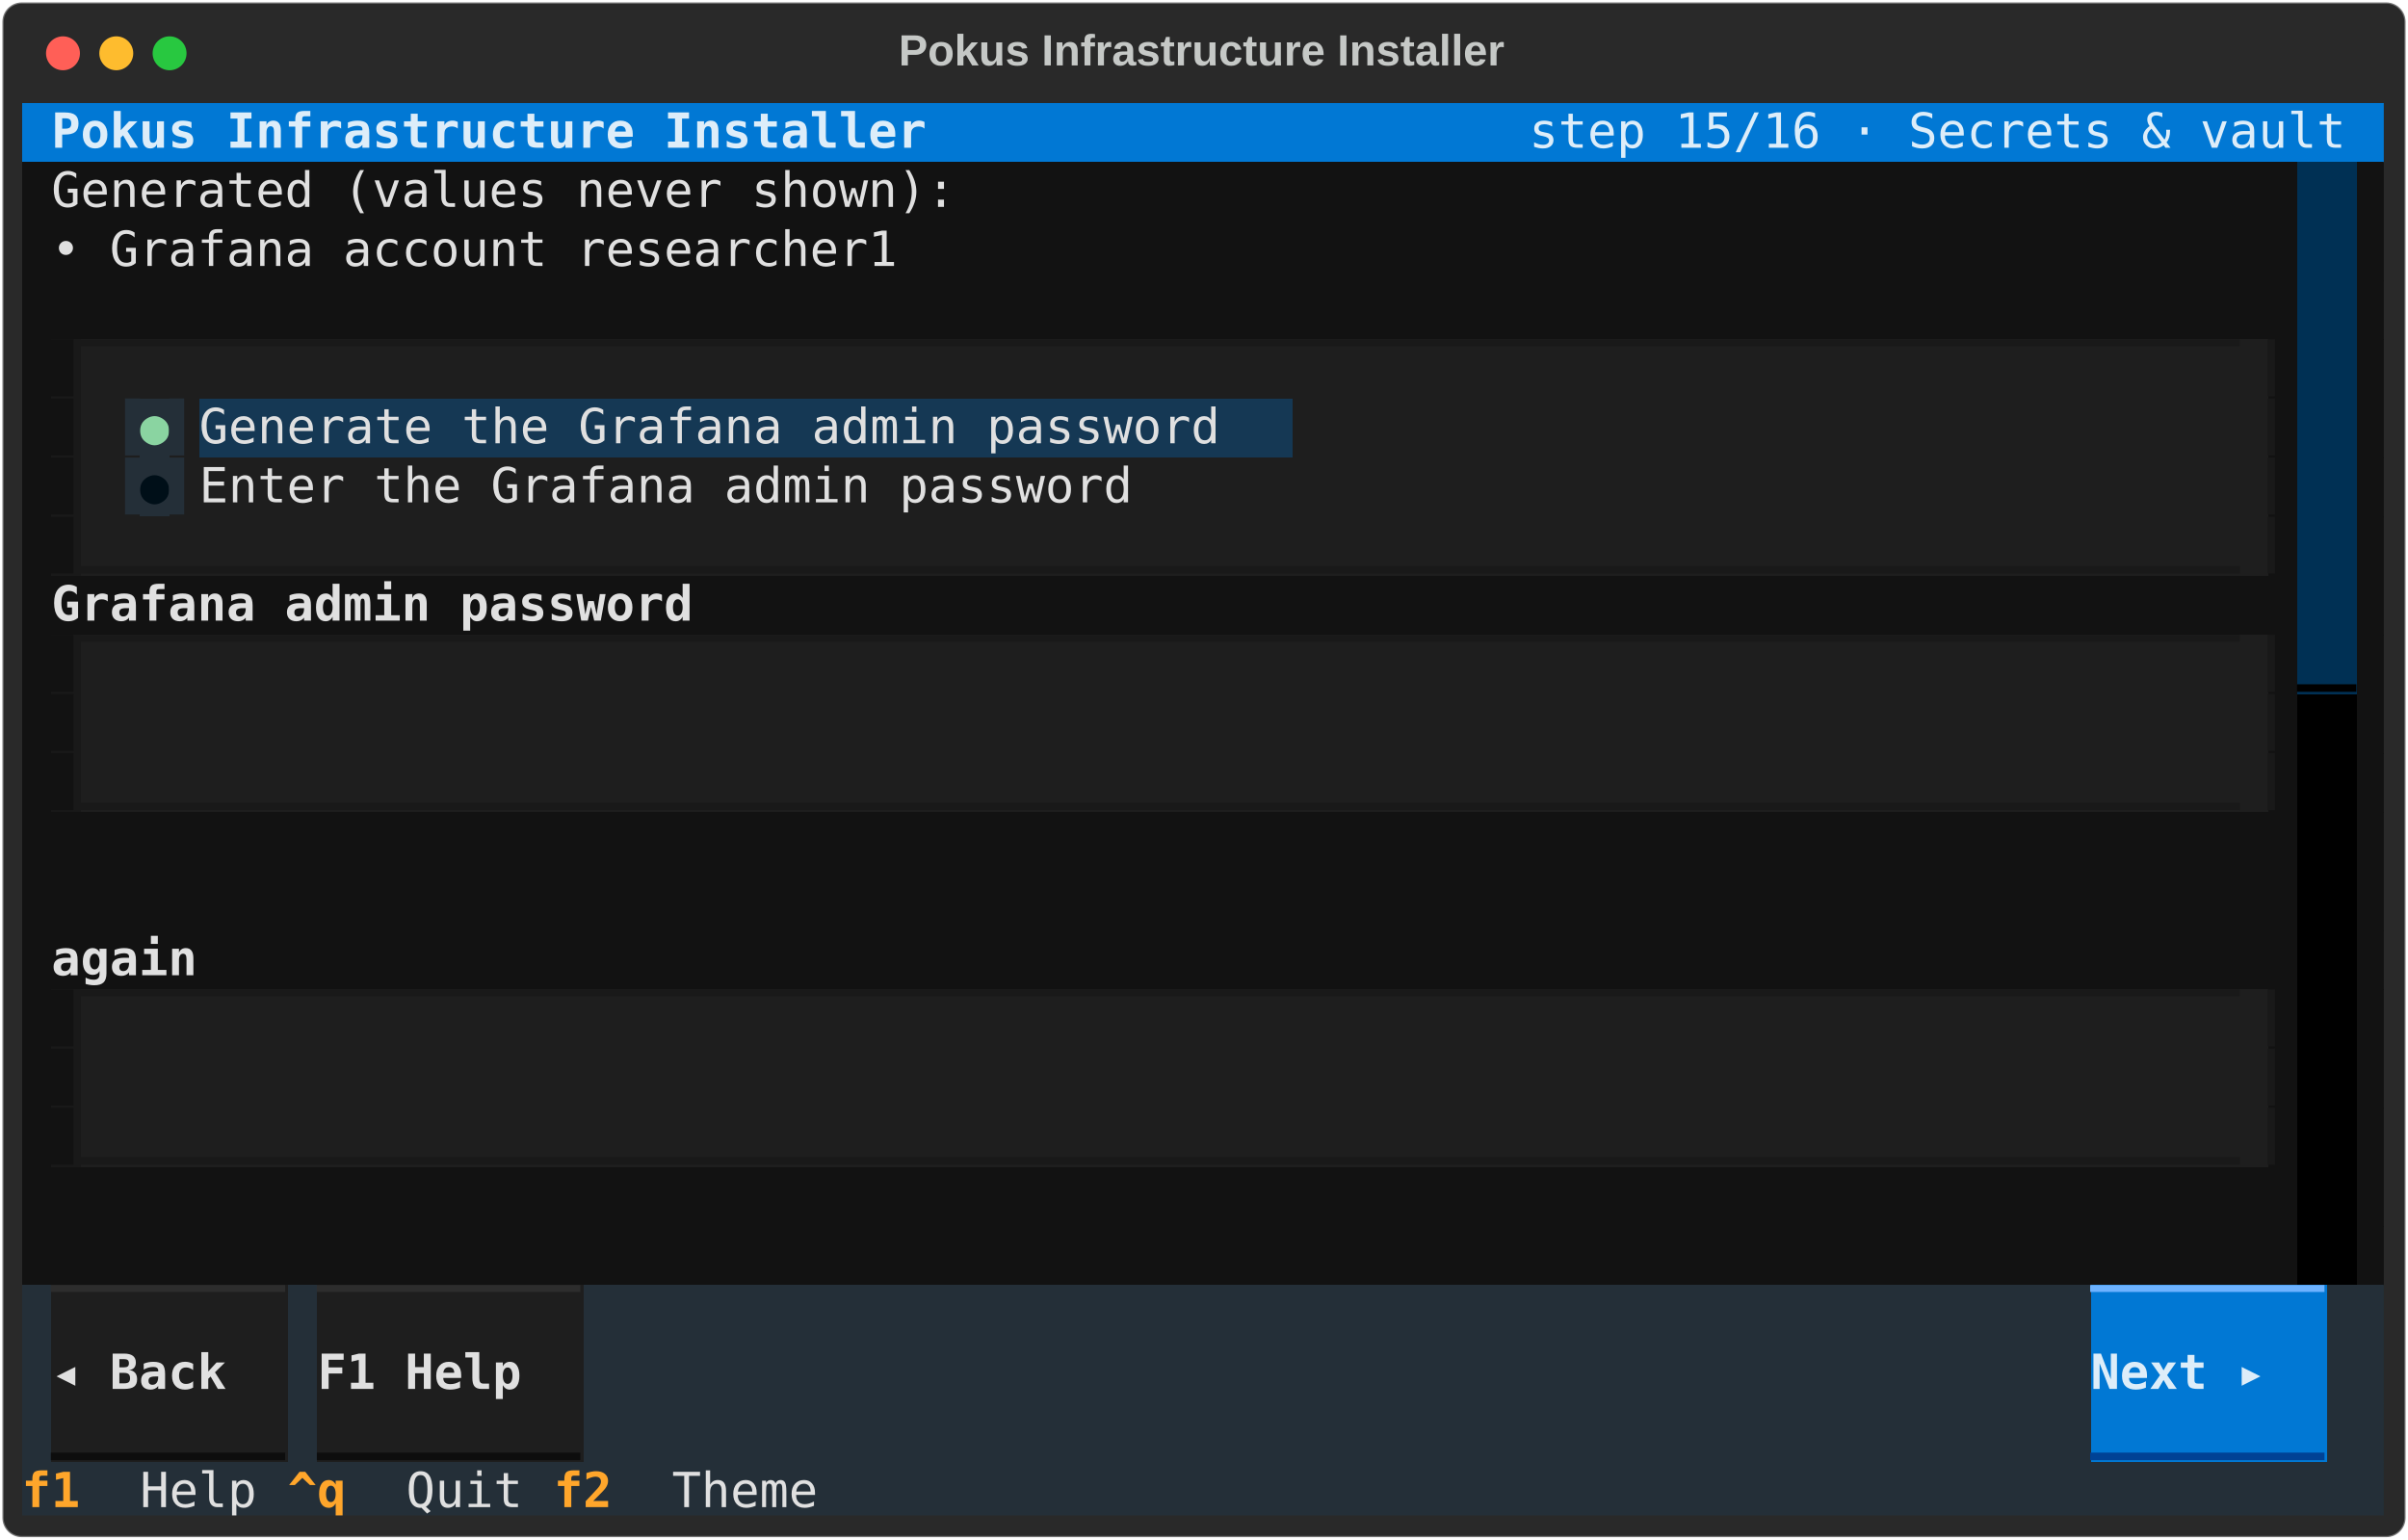
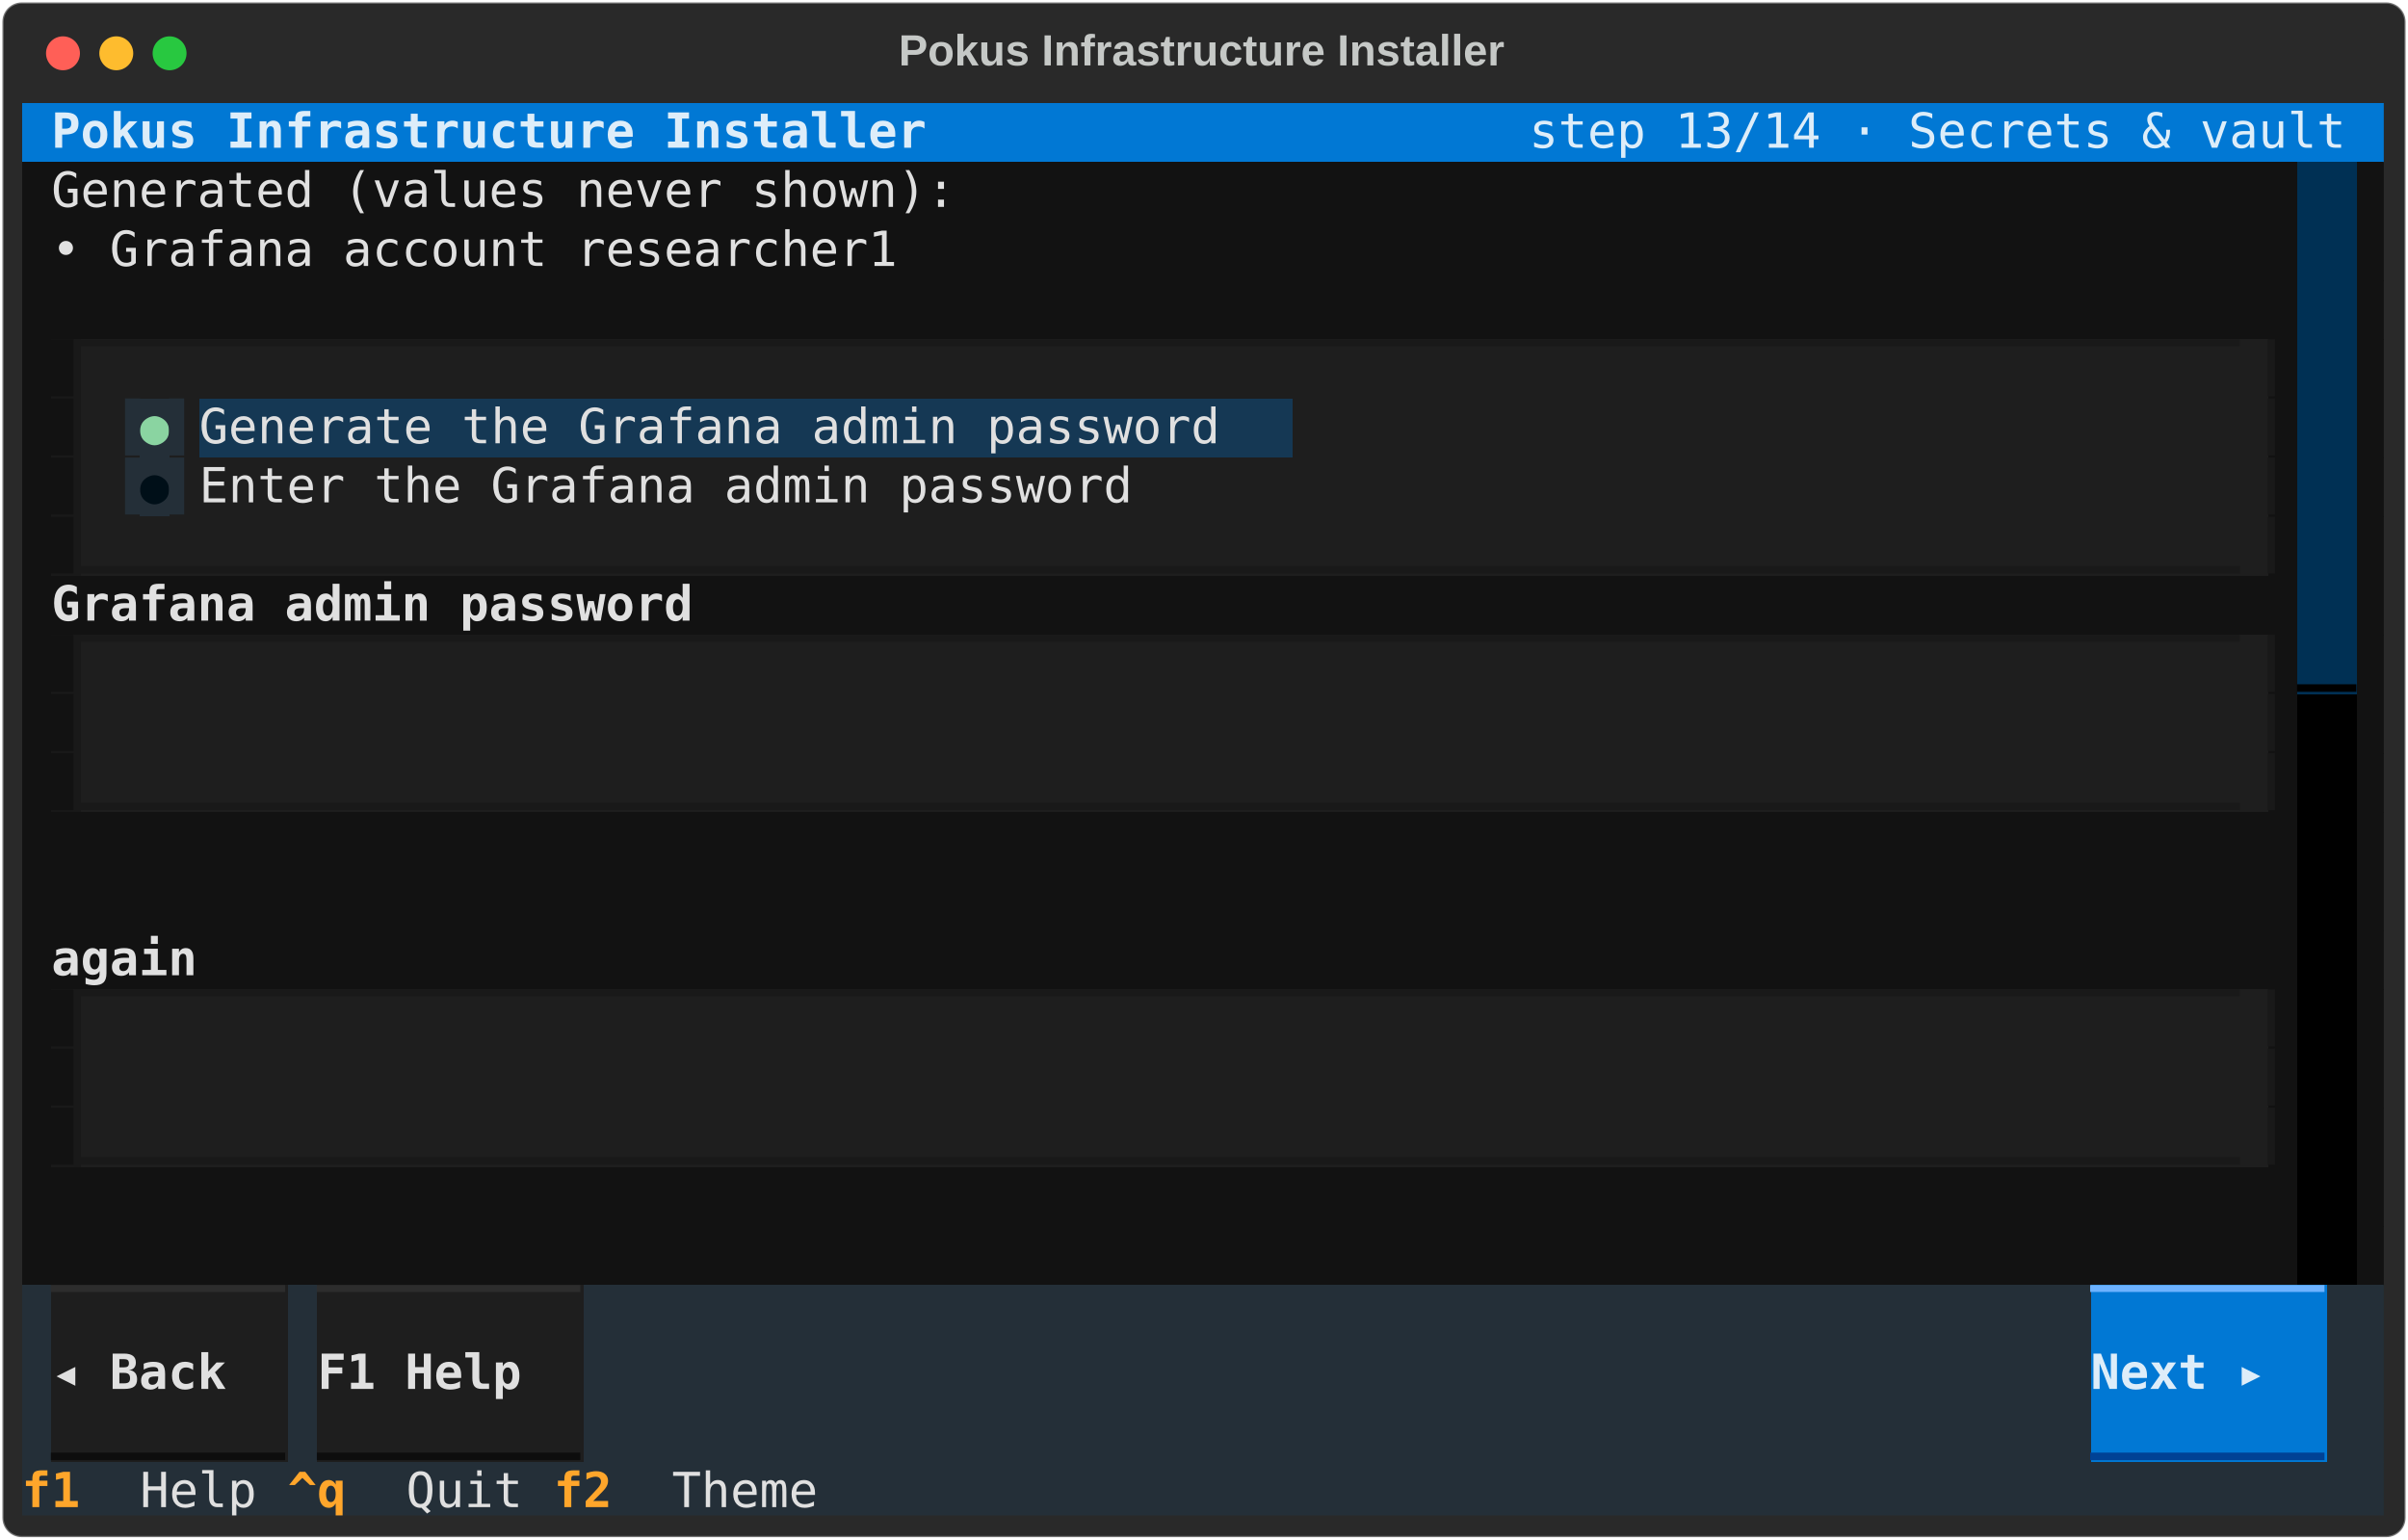
<svg xmlns="http://www.w3.org/2000/svg" class="rich-terminal" viewBox="0 0 994 635.6">
  <style>

    @font-face {
        font-family: "Fira Code";
        src: local("FiraCode-Regular"),
                url("https://cdnjs.cloudflare.com/ajax/libs/firacode/6.2.0/woff2/FiraCode-Regular.woff2") format("woff2"),
                url("https://cdnjs.cloudflare.com/ajax/libs/firacode/6.2.0/woff/FiraCode-Regular.woff") format("woff");
        font-style: normal;
        font-weight: 400;
    }
    @font-face {
        font-family: "Fira Code";
        src: local("FiraCode-Bold"),
                url("https://cdnjs.cloudflare.com/ajax/libs/firacode/6.2.0/woff2/FiraCode-Bold.woff2") format("woff2"),
                url("https://cdnjs.cloudflare.com/ajax/libs/firacode/6.2.0/woff/FiraCode-Bold.woff") format("woff");
        font-style: bold;
        font-weight: 700;
    }

    .terminal-matrix {
        font-family: Fira Code, monospace;
        font-size: 20px;
        line-height: 24.4px;
        font-variant-east-asian: full-width;
    }

    .terminal-title {
        font-size: 18px;
        font-weight: bold;
        font-family: arial;
    }

    .terminal-r1 { fill: #c5c8c6 }
.terminal-r2 { fill: #ddedf9;font-weight: bold }
.terminal-r3 { fill: #ddedf9 }
.terminal-r4 { fill: #e0e0e0 }
.terminal-r5 { fill: #121212 }
.terminal-r6 { fill: #191919 }
.terminal-r7 { fill: #242f38 }
.terminal-r8 { fill: #8ad4a1 }
.terminal-r9 { fill: #000f18 }
.terminal-r10 { fill: #e0e0e0;font-weight: bold }
.terminal-r11 { fill: #000000 }
.terminal-r12 { fill: #b93c5b }
.terminal-r13 { fill: #2d2d2d }
.terminal-r14 { fill: #6db2ff }
.terminal-r15 { fill: #0d0d0d }
.terminal-r16 { fill: #004295 }
.terminal-r17 { fill: #ffa62b;font-weight: bold }
    </style>
  <defs>
    <clipPath id="terminal-clip-terminal">
      <rect x="0" y="0" width="975.0" height="584.6" />
    </clipPath>
    <clipPath id="terminal-line-0">
      <rect x="0" y="1.5" width="976" height="24.65" />
    </clipPath>
    <clipPath id="terminal-line-1">
      <rect x="0" y="25.9" width="976" height="24.65" />
    </clipPath>
    <clipPath id="terminal-line-2">
      <rect x="0" y="50.3" width="976" height="24.65" />
    </clipPath>
    <clipPath id="terminal-line-3">
      <rect x="0" y="74.7" width="976" height="24.65" />
    </clipPath>
    <clipPath id="terminal-line-4">
      <rect x="0" y="99.1" width="976" height="24.65" />
    </clipPath>
    <clipPath id="terminal-line-5">
      <rect x="0" y="123.5" width="976" height="24.65" />
    </clipPath>
    <clipPath id="terminal-line-6">
      <rect x="0" y="147.9" width="976" height="24.65" />
    </clipPath>
    <clipPath id="terminal-line-7">
      <rect x="0" y="172.3" width="976" height="24.65" />
    </clipPath>
    <clipPath id="terminal-line-8">
      <rect x="0" y="196.7" width="976" height="24.65" />
    </clipPath>
    <clipPath id="terminal-line-9">
      <rect x="0" y="221.1" width="976" height="24.65" />
    </clipPath>
    <clipPath id="terminal-line-10">
      <rect x="0" y="245.5" width="976" height="24.65" />
    </clipPath>
    <clipPath id="terminal-line-11">
      <rect x="0" y="269.9" width="976" height="24.65" />
    </clipPath>
    <clipPath id="terminal-line-12">
      <rect x="0" y="294.3" width="976" height="24.65" />
    </clipPath>
    <clipPath id="terminal-line-13">
      <rect x="0" y="318.7" width="976" height="24.65" />
    </clipPath>
    <clipPath id="terminal-line-14">
      <rect x="0" y="343.1" width="976" height="24.65" />
    </clipPath>
    <clipPath id="terminal-line-15">
      <rect x="0" y="367.5" width="976" height="24.65" />
    </clipPath>
    <clipPath id="terminal-line-16">
      <rect x="0" y="391.9" width="976" height="24.65" />
    </clipPath>
    <clipPath id="terminal-line-17">
      <rect x="0" y="416.3" width="976" height="24.65" />
    </clipPath>
    <clipPath id="terminal-line-18">
      <rect x="0" y="440.7" width="976" height="24.65" />
    </clipPath>
    <clipPath id="terminal-line-19">
      <rect x="0" y="465.1" width="976" height="24.65" />
    </clipPath>
    <clipPath id="terminal-line-20">
      <rect x="0" y="489.5" width="976" height="24.65" />
    </clipPath>
    <clipPath id="terminal-line-21">
      <rect x="0" y="513.9" width="976" height="24.65" />
    </clipPath>
    <clipPath id="terminal-line-22">
      <rect x="0" y="538.3" width="976" height="24.65" />
    </clipPath>
  </defs>
  <rect fill="#292929" stroke="rgba(255,255,255,0.35)" stroke-width="1" x="1" y="1" width="992" height="633.6" rx="8" />
  <text class="terminal-title" fill="#c5c8c6" text-anchor="middle" x="496" y="27">Pokus Infrastructure Installer</text>
  <g transform="translate(26,22)">
    <circle cx="0" cy="0" r="7" fill="#ff5f57" />
    <circle cx="22" cy="0" r="7" fill="#febc2e" />
    <circle cx="44" cy="0" r="7" fill="#28c840" />
  </g>
  <g transform="translate(9, 41)" clip-path="url(#terminal-clip-terminal)">
    <rect fill="#0178d4" x="0" y="1.5" width="12.2" height="24.65" shape-rendering="crispEdges" />
    <rect fill="#0178d4" x="12.2" y="1.5" width="366" height="24.65" shape-rendering="crispEdges" />
    <rect fill="#0178d4" x="378.2" y="1.5" width="244" height="24.65" shape-rendering="crispEdges" />
    <rect fill="#0178d4" x="622.2" y="1.5" width="341.6" height="24.65" shape-rendering="crispEdges" />
    <rect fill="#0178d4" x="963.8" y="1.5" width="12.2" height="24.65" shape-rendering="crispEdges" />
    <rect fill="#121212" x="0" y="25.9" width="12.2" height="24.65" shape-rendering="crispEdges" />
    <rect fill="#121212" x="12.2" y="25.9" width="378.2" height="24.65" shape-rendering="crispEdges" />
    <rect fill="#121212" x="390.4" y="25.9" width="549" height="24.65" shape-rendering="crispEdges" />
    <rect fill="#003054" x="939.4" y="25.9" width="24.4" height="24.65" shape-rendering="crispEdges" />
    <rect fill="#121212" x="963.8" y="25.9" width="12.2" height="24.65" shape-rendering="crispEdges" />
    <rect fill="#121212" x="0" y="50.3" width="12.2" height="24.65" shape-rendering="crispEdges" />
    <rect fill="#121212" x="12.2" y="50.3" width="353.8" height="24.65" shape-rendering="crispEdges" />
    <rect fill="#121212" x="366" y="50.3" width="573.4" height="24.65" shape-rendering="crispEdges" />
    <rect fill="#003054" x="939.4" y="50.3" width="24.4" height="24.65" shape-rendering="crispEdges" />
    <rect fill="#121212" x="963.8" y="50.3" width="12.2" height="24.65" shape-rendering="crispEdges" />
    <rect fill="#121212" x="0" y="74.7" width="939.4" height="24.65" shape-rendering="crispEdges" />
    <rect fill="#003054" x="939.4" y="74.7" width="24.4" height="24.65" shape-rendering="crispEdges" />
    <rect fill="#121212" x="963.8" y="74.7" width="12.2" height="24.65" shape-rendering="crispEdges" />
    <rect fill="#121212" x="0" y="99.1" width="12.2" height="24.65" shape-rendering="crispEdges" />
    <rect fill="#191919" x="12.2" y="99.1" width="12.2" height="24.65" shape-rendering="crispEdges" />
    <rect fill="#1e1e1e" x="24.4" y="99.1" width="902.8" height="24.65" shape-rendering="crispEdges" />
    <rect fill="#121212" x="927.2" y="99.1" width="12.2" height="24.65" shape-rendering="crispEdges" />
    <rect fill="#003054" x="939.4" y="99.1" width="24.4" height="24.65" shape-rendering="crispEdges" />
    <rect fill="#121212" x="963.8" y="99.1" width="12.2" height="24.65" shape-rendering="crispEdges" />
    <rect fill="#121212" x="0" y="123.5" width="12.2" height="24.65" shape-rendering="crispEdges" />
    <rect fill="#191919" x="12.2" y="123.5" width="12.2" height="24.65" shape-rendering="crispEdges" />
    <rect fill="#1e1e1e" x="24.4" y="123.5" width="12.2" height="24.65" shape-rendering="crispEdges" />
    <rect fill="#1e1e1e" x="36.6" y="123.5" width="12.2" height="24.65" shape-rendering="crispEdges" />
    <rect fill="#242f38" x="48.8" y="123.5" width="12.2" height="24.65" shape-rendering="crispEdges" />
    <rect fill="#1e1e1e" x="61" y="123.5" width="12.2" height="24.65" shape-rendering="crispEdges" />
    <rect fill="#153854" x="73.2" y="123.5" width="451.4" height="24.65" shape-rendering="crispEdges" />
    <rect fill="#1e1e1e" x="524.6" y="123.5" width="402.6" height="24.65" shape-rendering="crispEdges" />
    <rect fill="#121212" x="927.2" y="123.5" width="12.2" height="24.65" shape-rendering="crispEdges" />
    <rect fill="#003054" x="939.4" y="123.5" width="24.4" height="24.65" shape-rendering="crispEdges" />
    <rect fill="#121212" x="963.8" y="123.5" width="12.2" height="24.65" shape-rendering="crispEdges" />
    <rect fill="#121212" x="0" y="147.9" width="12.2" height="24.65" shape-rendering="crispEdges" />
    <rect fill="#191919" x="12.2" y="147.9" width="12.2" height="24.65" shape-rendering="crispEdges" />
    <rect fill="#1e1e1e" x="24.4" y="147.9" width="12.2" height="24.65" shape-rendering="crispEdges" />
    <rect fill="#1e1e1e" x="36.6" y="147.9" width="12.2" height="24.65" shape-rendering="crispEdges" />
    <rect fill="#242f38" x="48.8" y="147.9" width="12.2" height="24.65" shape-rendering="crispEdges" />
    <rect fill="#1e1e1e" x="61" y="147.9" width="12.2" height="24.65" shape-rendering="crispEdges" />
    <rect fill="#1e1e1e" x="73.2" y="147.9" width="414.8" height="24.65" shape-rendering="crispEdges" />
    <rect fill="#1e1e1e" x="488" y="147.9" width="439.2" height="24.65" shape-rendering="crispEdges" />
    <rect fill="#121212" x="927.2" y="147.9" width="12.2" height="24.65" shape-rendering="crispEdges" />
    <rect fill="#003054" x="939.4" y="147.9" width="24.4" height="24.65" shape-rendering="crispEdges" />
    <rect fill="#121212" x="963.8" y="147.9" width="12.2" height="24.65" shape-rendering="crispEdges" />
    <rect fill="#121212" x="0" y="172.3" width="12.2" height="24.65" shape-rendering="crispEdges" />
    <rect fill="#191919" x="12.2" y="172.3" width="12.2" height="24.65" shape-rendering="crispEdges" />
    <rect fill="#1e1e1e" x="24.4" y="172.3" width="902.8" height="24.65" shape-rendering="crispEdges" />
    <rect fill="#121212" x="927.2" y="172.3" width="12.2" height="24.65" shape-rendering="crispEdges" />
    <rect fill="#003054" x="939.4" y="172.3" width="24.4" height="24.65" shape-rendering="crispEdges" />
    <rect fill="#121212" x="963.8" y="172.3" width="12.2" height="24.65" shape-rendering="crispEdges" />
    <rect fill="#121212" x="0" y="196.7" width="12.2" height="24.65" shape-rendering="crispEdges" />
    <rect fill="#121212" x="12.2" y="196.7" width="268.4" height="24.65" shape-rendering="crispEdges" />
    <rect fill="#121212" x="280.6" y="196.7" width="658.8" height="24.65" shape-rendering="crispEdges" />
    <rect fill="#003054" x="939.4" y="196.7" width="24.4" height="24.65" shape-rendering="crispEdges" />
    <rect fill="#121212" x="963.8" y="196.7" width="12.2" height="24.65" shape-rendering="crispEdges" />
    <rect fill="#121212" x="0" y="221.1" width="12.2" height="24.65" shape-rendering="crispEdges" />
    <rect fill="#191919" x="12.2" y="221.1" width="12.2" height="24.65" shape-rendering="crispEdges" />
    <rect fill="#1e1e1e" x="24.4" y="221.1" width="902.8" height="24.65" shape-rendering="crispEdges" />
    <rect fill="#121212" x="927.2" y="221.1" width="12.2" height="24.65" shape-rendering="crispEdges" />
    <rect fill="#003054" x="939.4" y="221.1" width="24.4" height="24.65" shape-rendering="crispEdges" />
    <rect fill="#121212" x="963.8" y="221.1" width="12.2" height="24.65" shape-rendering="crispEdges" />
    <rect fill="#121212" x="0" y="245.5" width="12.2" height="24.65" shape-rendering="crispEdges" />
    <rect fill="#191919" x="12.2" y="245.5" width="12.2" height="24.65" shape-rendering="crispEdges" />
    <rect fill="#1e1e1e" x="24.4" y="245.5" width="24.4" height="24.65" shape-rendering="crispEdges" />
    <rect fill="#1e1e1e" x="48.8" y="245.5" width="854" height="24.65" shape-rendering="crispEdges" />
    <rect fill="#1e1e1e" x="902.8" y="245.5" width="24.4" height="24.65" shape-rendering="crispEdges" />
    <rect fill="#121212" x="927.2" y="245.5" width="12.2" height="24.65" shape-rendering="crispEdges" />
    <rect fill="#000000" x="939.4" y="245.5" width="24.4" height="24.65" shape-rendering="crispEdges" />
    <rect fill="#121212" x="963.8" y="245.5" width="12.2" height="24.65" shape-rendering="crispEdges" />
    <rect fill="#121212" x="0" y="269.9" width="12.2" height="24.65" shape-rendering="crispEdges" />
    <rect fill="#191919" x="12.2" y="269.9" width="12.2" height="24.65" shape-rendering="crispEdges" />
    <rect fill="#1e1e1e" x="24.4" y="269.9" width="902.8" height="24.65" shape-rendering="crispEdges" />
    <rect fill="#121212" x="927.2" y="269.9" width="12.2" height="24.65" shape-rendering="crispEdges" />
    <rect fill="#000000" x="939.4" y="269.9" width="24.4" height="24.65" shape-rendering="crispEdges" />
    <rect fill="#121212" x="963.8" y="269.9" width="12.2" height="24.65" shape-rendering="crispEdges" />
    <rect fill="#121212" x="0" y="294.3" width="12.2" height="24.65" shape-rendering="crispEdges" />
    <rect fill="#121212" x="12.2" y="294.3" width="0" height="24.65" shape-rendering="crispEdges" />
    <rect fill="#121212" x="12.2" y="294.3" width="927.2" height="24.65" shape-rendering="crispEdges" />
    <rect fill="#000000" x="939.4" y="294.3" width="24.4" height="24.65" shape-rendering="crispEdges" />
    <rect fill="#121212" x="963.8" y="294.3" width="12.2" height="24.65" shape-rendering="crispEdges" />
    <rect fill="#121212" x="0" y="318.7" width="939.4" height="24.65" shape-rendering="crispEdges" />
    <rect fill="#000000" x="939.4" y="318.7" width="24.4" height="24.65" shape-rendering="crispEdges" />
    <rect fill="#121212" x="963.8" y="318.7" width="12.2" height="24.65" shape-rendering="crispEdges" />
    <rect fill="#121212" x="0" y="343.1" width="12.2" height="24.65" shape-rendering="crispEdges" />
    <rect fill="#121212" x="12.2" y="343.1" width="61" height="24.65" shape-rendering="crispEdges" />
    <rect fill="#121212" x="73.2" y="343.1" width="866.2" height="24.65" shape-rendering="crispEdges" />
    <rect fill="#000000" x="939.4" y="343.1" width="24.4" height="24.65" shape-rendering="crispEdges" />
    <rect fill="#121212" x="963.8" y="343.1" width="12.2" height="24.65" shape-rendering="crispEdges" />
    <rect fill="#121212" x="0" y="367.5" width="12.2" height="24.65" shape-rendering="crispEdges" />
    <rect fill="#191919" x="12.2" y="367.5" width="12.2" height="24.65" shape-rendering="crispEdges" />
    <rect fill="#1e1e1e" x="24.4" y="367.5" width="902.8" height="24.65" shape-rendering="crispEdges" />
    <rect fill="#121212" x="927.2" y="367.5" width="12.2" height="24.65" shape-rendering="crispEdges" />
    <rect fill="#000000" x="939.4" y="367.5" width="24.4" height="24.65" shape-rendering="crispEdges" />
    <rect fill="#121212" x="963.8" y="367.5" width="12.2" height="24.65" shape-rendering="crispEdges" />
    <rect fill="#121212" x="0" y="391.9" width="12.2" height="24.65" shape-rendering="crispEdges" />
    <rect fill="#191919" x="12.2" y="391.9" width="12.2" height="24.65" shape-rendering="crispEdges" />
    <rect fill="#1e1e1e" x="24.4" y="391.9" width="24.4" height="24.65" shape-rendering="crispEdges" />
    <rect fill="#1e1e1e" x="48.8" y="391.9" width="854" height="24.65" shape-rendering="crispEdges" />
    <rect fill="#1e1e1e" x="902.8" y="391.9" width="24.4" height="24.65" shape-rendering="crispEdges" />
    <rect fill="#121212" x="927.2" y="391.9" width="12.2" height="24.65" shape-rendering="crispEdges" />
    <rect fill="#000000" x="939.4" y="391.9" width="24.4" height="24.65" shape-rendering="crispEdges" />
    <rect fill="#121212" x="963.8" y="391.9" width="12.2" height="24.65" shape-rendering="crispEdges" />
    <rect fill="#121212" x="0" y="416.3" width="12.2" height="24.65" shape-rendering="crispEdges" />
    <rect fill="#191919" x="12.2" y="416.3" width="12.2" height="24.65" shape-rendering="crispEdges" />
    <rect fill="#1e1e1e" x="24.4" y="416.3" width="902.8" height="24.65" shape-rendering="crispEdges" />
    <rect fill="#121212" x="927.2" y="416.3" width="12.2" height="24.65" shape-rendering="crispEdges" />
    <rect fill="#000000" x="939.4" y="416.3" width="24.4" height="24.65" shape-rendering="crispEdges" />
    <rect fill="#121212" x="963.8" y="416.3" width="12.2" height="24.65" shape-rendering="crispEdges" />
    <rect fill="#121212" x="0" y="440.7" width="12.2" height="24.65" shape-rendering="crispEdges" />
    <rect fill="#121212" x="12.2" y="440.7" width="0" height="24.65" shape-rendering="crispEdges" />
    <rect fill="#121212" x="12.2" y="440.7" width="927.2" height="24.65" shape-rendering="crispEdges" />
    <rect fill="#000000" x="939.4" y="440.7" width="24.4" height="24.65" shape-rendering="crispEdges" />
    <rect fill="#121212" x="963.8" y="440.7" width="12.2" height="24.65" shape-rendering="crispEdges" />
    <rect fill="#121212" x="0" y="465.1" width="939.4" height="24.65" shape-rendering="crispEdges" />
    <rect fill="#000000" x="939.4" y="465.1" width="24.4" height="24.65" shape-rendering="crispEdges" />
    <rect fill="#121212" x="963.8" y="465.1" width="12.2" height="24.65" shape-rendering="crispEdges" />
    <rect fill="#242f38" x="0" y="489.5" width="12.2" height="24.65" shape-rendering="crispEdges" />
    <rect fill="#1e1e1e" x="12.2" y="489.5" width="97.6" height="24.65" shape-rendering="crispEdges" />
    <rect fill="#242f38" x="109.8" y="489.5" width="12.2" height="24.65" shape-rendering="crispEdges" />
    <rect fill="#1e1e1e" x="122" y="489.5" width="109.8" height="24.65" shape-rendering="crispEdges" />
    <rect fill="#242f38" x="231.8" y="489.5" width="12.2" height="24.65" shape-rendering="crispEdges" />
    <rect fill="#242f38" x="244" y="489.5" width="0" height="24.65" shape-rendering="crispEdges" />
    <rect fill="#242f38" x="244" y="489.5" width="610" height="24.65" shape-rendering="crispEdges" />
    <rect fill="#0178d4" x="854" y="489.5" width="97.6" height="24.65" shape-rendering="crispEdges" />
    <rect fill="#242f38" x="951.6" y="489.5" width="24.4" height="24.65" shape-rendering="crispEdges" />
    <rect fill="#242f38" x="0" y="513.9" width="12.2" height="24.65" shape-rendering="crispEdges" />
    <rect fill="#1e1e1e" x="12.2" y="513.9" width="97.6" height="24.65" shape-rendering="crispEdges" />
    <rect fill="#242f38" x="109.8" y="513.9" width="12.2" height="24.65" shape-rendering="crispEdges" />
    <rect fill="#1e1e1e" x="122" y="513.9" width="109.8" height="24.65" shape-rendering="crispEdges" />
    <rect fill="#242f38" x="231.8" y="513.9" width="622.2" height="24.65" shape-rendering="crispEdges" />
    <rect fill="#0178d4" x="854" y="513.9" width="97.6" height="24.65" shape-rendering="crispEdges" />
    <rect fill="#242f38" x="951.6" y="513.9" width="24.4" height="24.65" shape-rendering="crispEdges" />
    <rect fill="#242f38" x="0" y="538.3" width="12.2" height="24.65" shape-rendering="crispEdges" />
    <rect fill="#1e1e1e" x="12.2" y="538.3" width="97.6" height="24.65" shape-rendering="crispEdges" />
    <rect fill="#242f38" x="109.8" y="538.3" width="12.2" height="24.65" shape-rendering="crispEdges" />
    <rect fill="#1e1e1e" x="122" y="538.3" width="109.8" height="24.65" shape-rendering="crispEdges" />
    <rect fill="#242f38" x="231.8" y="538.3" width="622.2" height="24.65" shape-rendering="crispEdges" />
    <rect fill="#0178d4" x="854" y="538.3" width="97.6" height="24.65" shape-rendering="crispEdges" />
    <rect fill="#242f38" x="951.6" y="538.3" width="24.4" height="24.65" shape-rendering="crispEdges" />
    <rect fill="#242f38" x="0" y="562.7" width="48.8" height="24.65" shape-rendering="crispEdges" />
    <rect fill="#242f38" x="48.8" y="562.7" width="61" height="24.65" shape-rendering="crispEdges" />
    <rect fill="#242f38" x="109.8" y="562.7" width="48.8" height="24.65" shape-rendering="crispEdges" />
    <rect fill="#242f38" x="158.6" y="562.7" width="61" height="24.65" shape-rendering="crispEdges" />
    <rect fill="#242f38" x="219.6" y="562.7" width="48.8" height="24.65" shape-rendering="crispEdges" />
    <rect fill="#242f38" x="268.4" y="562.7" width="73.2" height="24.65" shape-rendering="crispEdges" />
    <rect fill="#242f38" x="341.6" y="562.7" width="634.4" height="24.65" shape-rendering="crispEdges" />
    <g class="terminal-matrix">
      <text class="terminal-r2" x="12.2" y="20" textLength="366" clip-path="url(#terminal-line-0)">Pokus Infrastructure Installer</text>
-       <text class="terminal-r3" x="622.2" y="20" textLength="341.6" clip-path="url(#terminal-line-0)">step 15/16 · Secrets &amp; vault</text>
+       <text class="terminal-r3" x="622.2" y="20" textLength="341.6" clip-path="url(#terminal-line-0)">step 13/14 · Secrets &amp; vault</text>
      <text class="terminal-r1" x="976" y="20" textLength="12.2" clip-path="url(#terminal-line-0)">
</text>
      <text class="terminal-r4" x="12.2" y="44.4" textLength="378.2" clip-path="url(#terminal-line-1)">Generated (values never shown):</text>
      <text class="terminal-r1" x="976" y="44.4" textLength="12.2" clip-path="url(#terminal-line-1)">
</text>
      <text class="terminal-r4" x="12.2" y="68.8" textLength="353.8" clip-path="url(#terminal-line-2)">• Grafana account researcher1</text>
      <text class="terminal-r1" x="976" y="68.8" textLength="12.2" clip-path="url(#terminal-line-2)">
</text>
      <text class="terminal-r1" x="976" y="93.2" textLength="12.2" clip-path="url(#terminal-line-3)">
</text>
      <text class="terminal-r5" x="12.2" y="117.6" textLength="12.2" clip-path="url(#terminal-line-4)">▊</text>
      <text class="terminal-r6" x="24.4" y="117.6" textLength="902.8" clip-path="url(#terminal-line-4)">▔▔▔▔▔▔▔▔▔▔▔▔▔▔▔▔▔▔▔▔▔▔▔▔▔▔▔▔▔▔▔▔▔▔▔▔▔▔▔▔▔▔▔▔▔▔▔▔▔▔▔▔▔▔▔▔▔▔▔▔▔▔▔▔▔▔▔▔▔▔▔▔▔▔</text>
      <text class="terminal-r6" x="927.2" y="117.6" textLength="12.2" clip-path="url(#terminal-line-4)">▎</text>
      <text class="terminal-r1" x="976" y="117.6" textLength="12.2" clip-path="url(#terminal-line-4)">
</text>
      <text class="terminal-r5" x="12.2" y="142" textLength="12.2" clip-path="url(#terminal-line-5)">▊</text>
      <text class="terminal-r7" x="36.6" y="142" textLength="12.2" clip-path="url(#terminal-line-5)">▐</text>
      <text class="terminal-r8" x="48.8" y="142" textLength="12.2" clip-path="url(#terminal-line-5)">●</text>
      <text class="terminal-r7" x="61" y="142" textLength="12.2" clip-path="url(#terminal-line-5)">▌</text>
      <text class="terminal-r4" x="73.2" y="142" textLength="451.4" clip-path="url(#terminal-line-5)"> Generate the Grafana admin password </text>
      <text class="terminal-r6" x="927.2" y="142" textLength="12.2" clip-path="url(#terminal-line-5)">▎</text>
      <text class="terminal-r1" x="976" y="142" textLength="12.2" clip-path="url(#terminal-line-5)">
</text>
      <text class="terminal-r5" x="12.2" y="166.4" textLength="12.2" clip-path="url(#terminal-line-6)">▊</text>
      <text class="terminal-r7" x="36.6" y="166.4" textLength="12.2" clip-path="url(#terminal-line-6)">▐</text>
      <text class="terminal-r9" x="48.8" y="166.4" textLength="12.2" clip-path="url(#terminal-line-6)">●</text>
      <text class="terminal-r7" x="61" y="166.4" textLength="12.2" clip-path="url(#terminal-line-6)">▌</text>
      <text class="terminal-r4" x="73.2" y="166.4" textLength="414.8" clip-path="url(#terminal-line-6)"> Enter the Grafana admin password </text>
      <text class="terminal-r6" x="927.2" y="166.4" textLength="12.2" clip-path="url(#terminal-line-6)">▎</text>
      <text class="terminal-r1" x="976" y="166.4" textLength="12.2" clip-path="url(#terminal-line-6)">
</text>
      <text class="terminal-r5" x="12.2" y="190.8" textLength="12.2" clip-path="url(#terminal-line-7)">▊</text>
      <text class="terminal-r6" x="24.4" y="190.8" textLength="902.8" clip-path="url(#terminal-line-7)">▁▁▁▁▁▁▁▁▁▁▁▁▁▁▁▁▁▁▁▁▁▁▁▁▁▁▁▁▁▁▁▁▁▁▁▁▁▁▁▁▁▁▁▁▁▁▁▁▁▁▁▁▁▁▁▁▁▁▁▁▁▁▁▁▁▁▁▁▁▁▁▁▁▁</text>
      <text class="terminal-r6" x="927.2" y="190.8" textLength="12.2" clip-path="url(#terminal-line-7)">▎</text>
      <text class="terminal-r1" x="976" y="190.8" textLength="12.2" clip-path="url(#terminal-line-7)">
</text>
      <text class="terminal-r10" x="12.2" y="215.2" textLength="268.4" clip-path="url(#terminal-line-8)">Grafana admin password</text>
      <text class="terminal-r1" x="976" y="215.2" textLength="12.2" clip-path="url(#terminal-line-8)">
</text>
      <text class="terminal-r5" x="12.2" y="239.6" textLength="12.2" clip-path="url(#terminal-line-9)">▊</text>
      <text class="terminal-r6" x="24.4" y="239.6" textLength="902.8" clip-path="url(#terminal-line-9)">▔▔▔▔▔▔▔▔▔▔▔▔▔▔▔▔▔▔▔▔▔▔▔▔▔▔▔▔▔▔▔▔▔▔▔▔▔▔▔▔▔▔▔▔▔▔▔▔▔▔▔▔▔▔▔▔▔▔▔▔▔▔▔▔▔▔▔▔▔▔▔▔▔▔</text>
      <text class="terminal-r6" x="927.2" y="239.6" textLength="12.2" clip-path="url(#terminal-line-9)">▎</text>
      <text class="terminal-r11" x="939.4" y="239.6" textLength="24.4" clip-path="url(#terminal-line-9)">▁▁</text>
      <text class="terminal-r1" x="976" y="239.6" textLength="12.2" clip-path="url(#terminal-line-9)">
</text>
      <text class="terminal-r5" x="12.2" y="264" textLength="12.2" clip-path="url(#terminal-line-10)">▊</text>
      <text class="terminal-r6" x="927.2" y="264" textLength="12.2" clip-path="url(#terminal-line-10)">▎</text>
      <text class="terminal-r1" x="976" y="264" textLength="12.2" clip-path="url(#terminal-line-10)">
</text>
      <text class="terminal-r5" x="12.2" y="288.4" textLength="12.2" clip-path="url(#terminal-line-11)">▊</text>
      <text class="terminal-r6" x="24.4" y="288.4" textLength="902.8" clip-path="url(#terminal-line-11)">▁▁▁▁▁▁▁▁▁▁▁▁▁▁▁▁▁▁▁▁▁▁▁▁▁▁▁▁▁▁▁▁▁▁▁▁▁▁▁▁▁▁▁▁▁▁▁▁▁▁▁▁▁▁▁▁▁▁▁▁▁▁▁▁▁▁▁▁▁▁▁▁▁▁</text>
      <text class="terminal-r6" x="927.2" y="288.4" textLength="12.2" clip-path="url(#terminal-line-11)">▎</text>
      <text class="terminal-r1" x="976" y="288.4" textLength="12.2" clip-path="url(#terminal-line-11)">
</text>
      <text class="terminal-r1" x="976" y="312.8" textLength="12.2" clip-path="url(#terminal-line-12)">
</text>
      <text class="terminal-r1" x="976" y="337.2" textLength="12.2" clip-path="url(#terminal-line-13)">
</text>
      <text class="terminal-r10" x="12.2" y="361.6" textLength="61" clip-path="url(#terminal-line-14)">again</text>
      <text class="terminal-r1" x="976" y="361.6" textLength="12.2" clip-path="url(#terminal-line-14)">
</text>
      <text class="terminal-r5" x="12.2" y="386" textLength="12.2" clip-path="url(#terminal-line-15)">▊</text>
      <text class="terminal-r6" x="24.4" y="386" textLength="902.8" clip-path="url(#terminal-line-15)">▔▔▔▔▔▔▔▔▔▔▔▔▔▔▔▔▔▔▔▔▔▔▔▔▔▔▔▔▔▔▔▔▔▔▔▔▔▔▔▔▔▔▔▔▔▔▔▔▔▔▔▔▔▔▔▔▔▔▔▔▔▔▔▔▔▔▔▔▔▔▔▔▔▔</text>
      <text class="terminal-r6" x="927.2" y="386" textLength="12.2" clip-path="url(#terminal-line-15)">▎</text>
      <text class="terminal-r1" x="976" y="386" textLength="12.2" clip-path="url(#terminal-line-15)">
</text>
      <text class="terminal-r5" x="12.2" y="410.4" textLength="12.2" clip-path="url(#terminal-line-16)">▊</text>
      <text class="terminal-r6" x="927.2" y="410.4" textLength="12.2" clip-path="url(#terminal-line-16)">▎</text>
      <text class="terminal-r1" x="976" y="410.4" textLength="12.2" clip-path="url(#terminal-line-16)">
</text>
      <text class="terminal-r5" x="12.2" y="434.8" textLength="12.2" clip-path="url(#terminal-line-17)">▊</text>
      <text class="terminal-r6" x="24.4" y="434.8" textLength="902.8" clip-path="url(#terminal-line-17)">▁▁▁▁▁▁▁▁▁▁▁▁▁▁▁▁▁▁▁▁▁▁▁▁▁▁▁▁▁▁▁▁▁▁▁▁▁▁▁▁▁▁▁▁▁▁▁▁▁▁▁▁▁▁▁▁▁▁▁▁▁▁▁▁▁▁▁▁▁▁▁▁▁▁</text>
      <text class="terminal-r6" x="927.2" y="434.8" textLength="12.2" clip-path="url(#terminal-line-17)">▎</text>
      <text class="terminal-r1" x="976" y="434.8" textLength="12.2" clip-path="url(#terminal-line-17)">
</text>
      <text class="terminal-r1" x="976" y="459.2" textLength="12.2" clip-path="url(#terminal-line-18)">
</text>
      <text class="terminal-r1" x="976" y="483.6" textLength="12.2" clip-path="url(#terminal-line-19)">
</text>
      <text class="terminal-r13" x="12.2" y="508" textLength="97.6" clip-path="url(#terminal-line-20)">▔▔▔▔▔▔▔▔</text>
      <text class="terminal-r13" x="122" y="508" textLength="109.8" clip-path="url(#terminal-line-20)">▔▔▔▔▔▔▔▔▔</text>
      <text class="terminal-r14" x="854" y="508" textLength="97.6" clip-path="url(#terminal-line-20)">▔▔▔▔▔▔▔▔</text>
      <text class="terminal-r1" x="976" y="508" textLength="12.2" clip-path="url(#terminal-line-20)">
</text>
      <text class="terminal-r10" x="12.2" y="532.4" textLength="97.6" clip-path="url(#terminal-line-21)"> ◂ Back </text>
      <text class="terminal-r10" x="122" y="532.4" textLength="109.8" clip-path="url(#terminal-line-21)"> F1 Help </text>
      <text class="terminal-r2" x="854" y="532.4" textLength="97.6" clip-path="url(#terminal-line-21)"> Next ▸ </text>
      <text class="terminal-r1" x="976" y="532.4" textLength="12.2" clip-path="url(#terminal-line-21)">
</text>
      <text class="terminal-r15" x="12.2" y="556.8" textLength="97.6" clip-path="url(#terminal-line-22)">▁▁▁▁▁▁▁▁</text>
      <text class="terminal-r15" x="122" y="556.8" textLength="109.8" clip-path="url(#terminal-line-22)">▁▁▁▁▁▁▁▁▁</text>
      <text class="terminal-r16" x="854" y="556.8" textLength="97.6" clip-path="url(#terminal-line-22)">▁▁▁▁▁▁▁▁</text>
      <text class="terminal-r1" x="976" y="556.8" textLength="12.2" clip-path="url(#terminal-line-22)">
</text>
      <text class="terminal-r17" x="0" y="581.2" textLength="48.8" clip-path="url(#terminal-line-23)"> f1 </text>
      <text class="terminal-r4" x="48.8" y="581.2" textLength="61" clip-path="url(#terminal-line-23)">Help </text>
      <text class="terminal-r17" x="109.8" y="581.2" textLength="48.8" clip-path="url(#terminal-line-23)"> ^q </text>
      <text class="terminal-r4" x="158.6" y="581.2" textLength="61" clip-path="url(#terminal-line-23)">Quit </text>
      <text class="terminal-r17" x="219.6" y="581.2" textLength="48.8" clip-path="url(#terminal-line-23)"> f2 </text>
      <text class="terminal-r4" x="268.4" y="581.2" textLength="73.2" clip-path="url(#terminal-line-23)">Theme </text>
    </g>
  </g>
</svg>
